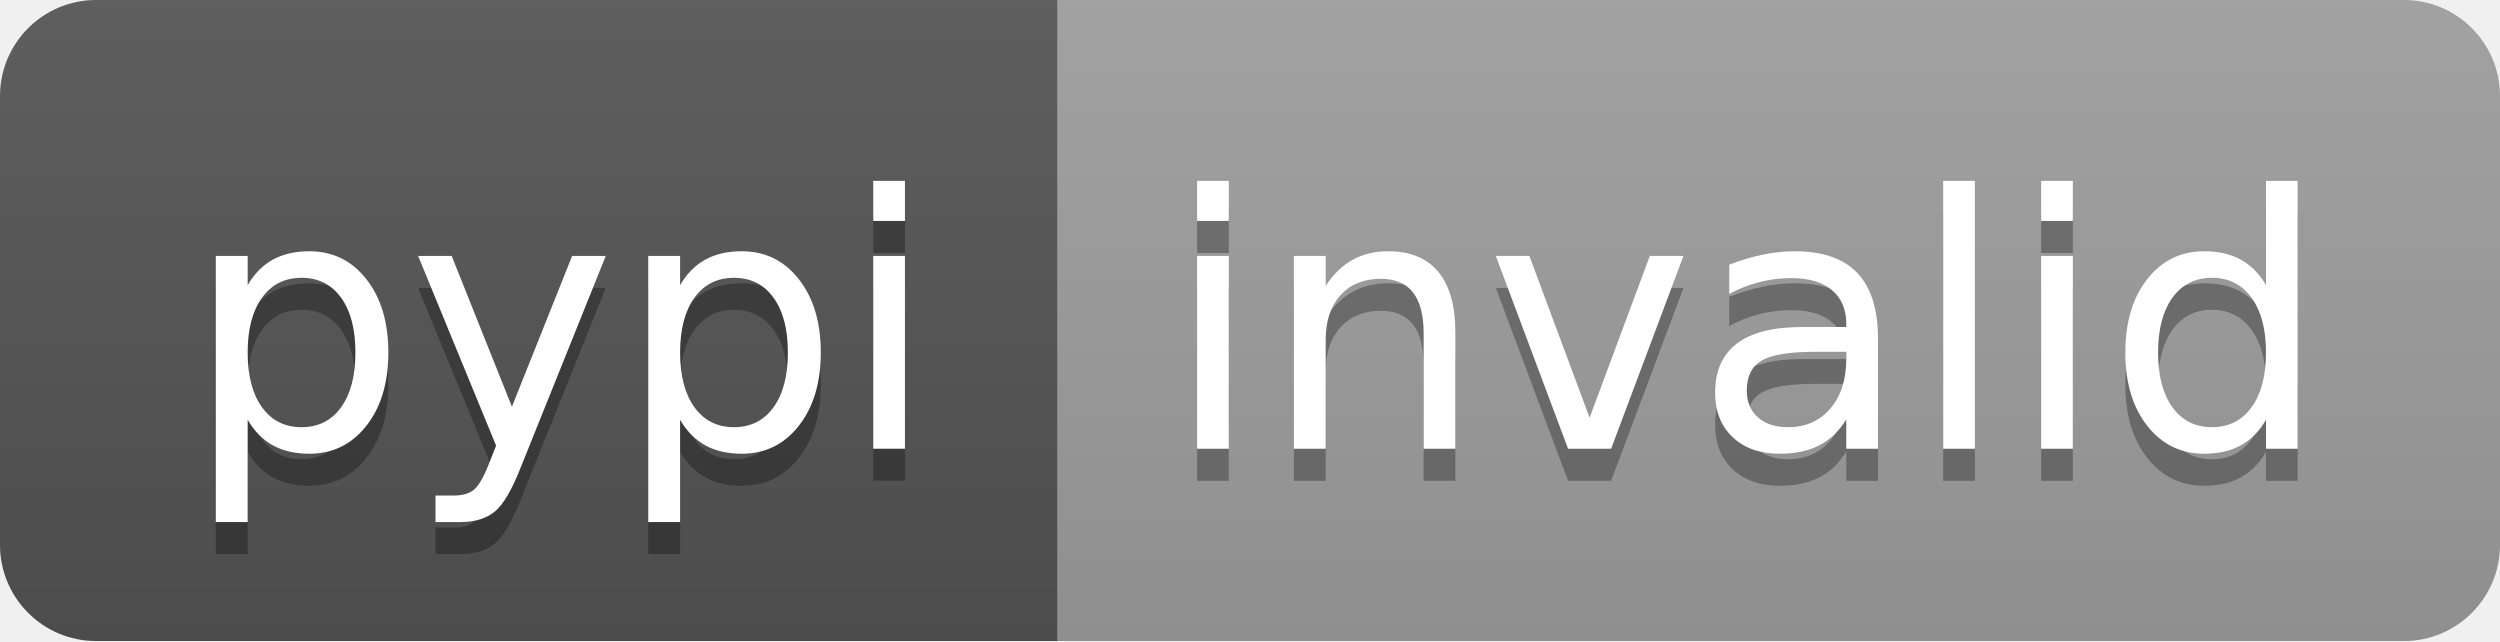
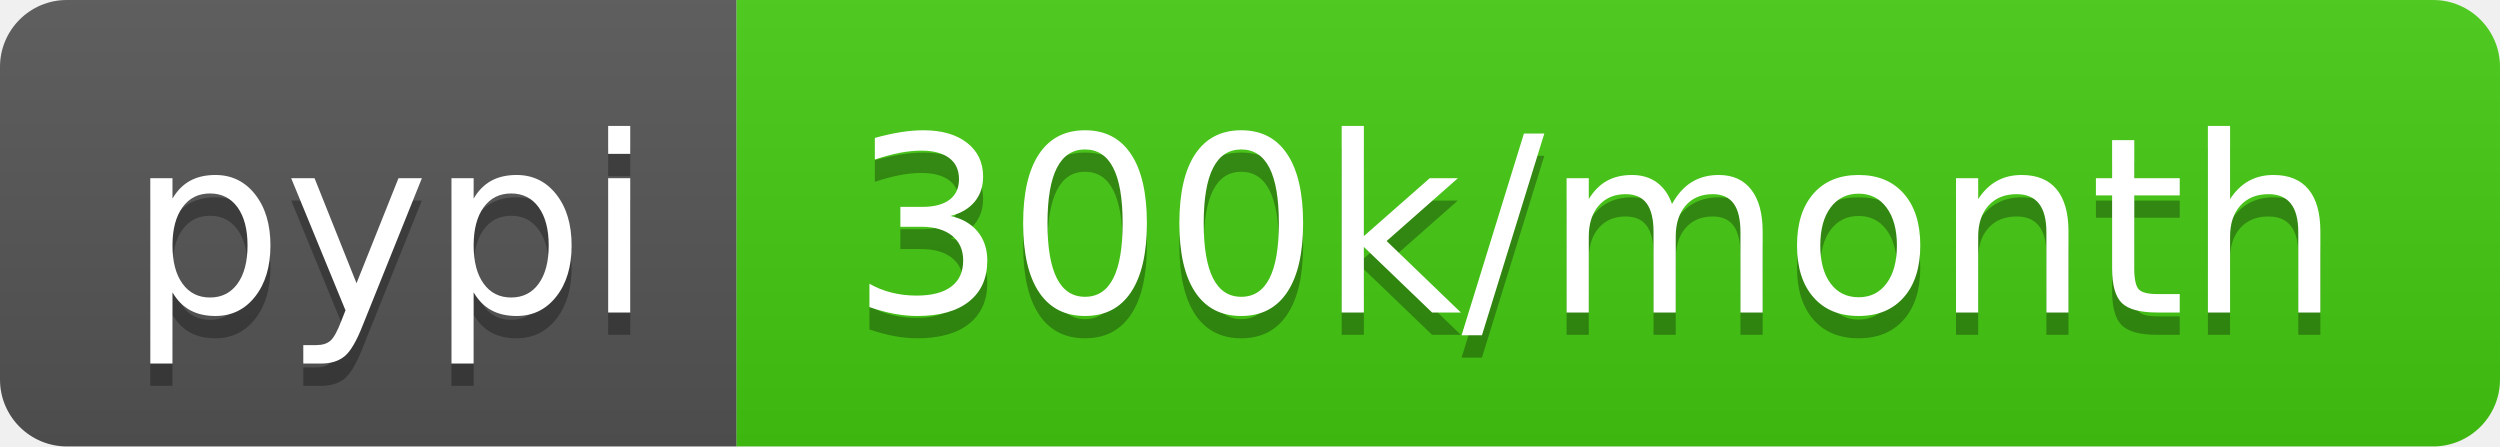
- <svg xmlns="http://www.w3.org/2000/svg" width="78" height="20" role="img" aria-label="pypi: invalid">
+ <svg xmlns="http://www.w3.org/2000/svg" width="112" height="20" role="img" aria-label="pypi: 300k/month">
  <linearGradient id="s" x2="0" y2="100%">
    <stop offset="0" stop-color="#bbb" stop-opacity=".1" />
    <stop offset="1" stop-opacity=".1" />
  </linearGradient>
  <clipPath id="r">
-     <rect width="78" height="20" rx="3" fill="#fff" />
+     <rect width="112" height="20" rx="3" fill="#fff" />
  </clipPath>
  <g clip-path="url(#r)">
    <rect width="33" height="20" fill="#555" />
-     <rect x="33" width="45" height="20" fill="#9f9f9f" />
-     <rect width="78" height="20" fill="url(#s)" />
+     <rect x="33" width="79" height="20" fill="#4c1" />
+     <rect width="112" height="20" fill="url(#s)" />
  </g>
  <g fill="#fff" text-anchor="middle" font-family="Verdana,Geneva,DejaVu Sans,sans-serif" text-rendering="geometricPrecision" font-size="110">
    <text aria-hidden="true" x="175" y="150" fill="#010101" fill-opacity=".3" transform="scale(.1)" textLength="230">pypi</text>
    <text x="175" y="140" transform="scale(.1)" fill="#fff" textLength="230">pypi</text>
-     <text aria-hidden="true" x="545" y="150" fill="#010101" fill-opacity=".3" transform="scale(.1)" textLength="350">invalid</text>
-     <text x="545" y="140" transform="scale(.1)" fill="#fff" textLength="350">invalid</text>
+     <text aria-hidden="true" x="715" y="150" fill="#010101" fill-opacity=".3" transform="scale(.1)" textLength="690">300k/month</text>
+     <text x="715" y="140" transform="scale(.1)" fill="#fff" textLength="690">300k/month</text>
  </g>
</svg>
